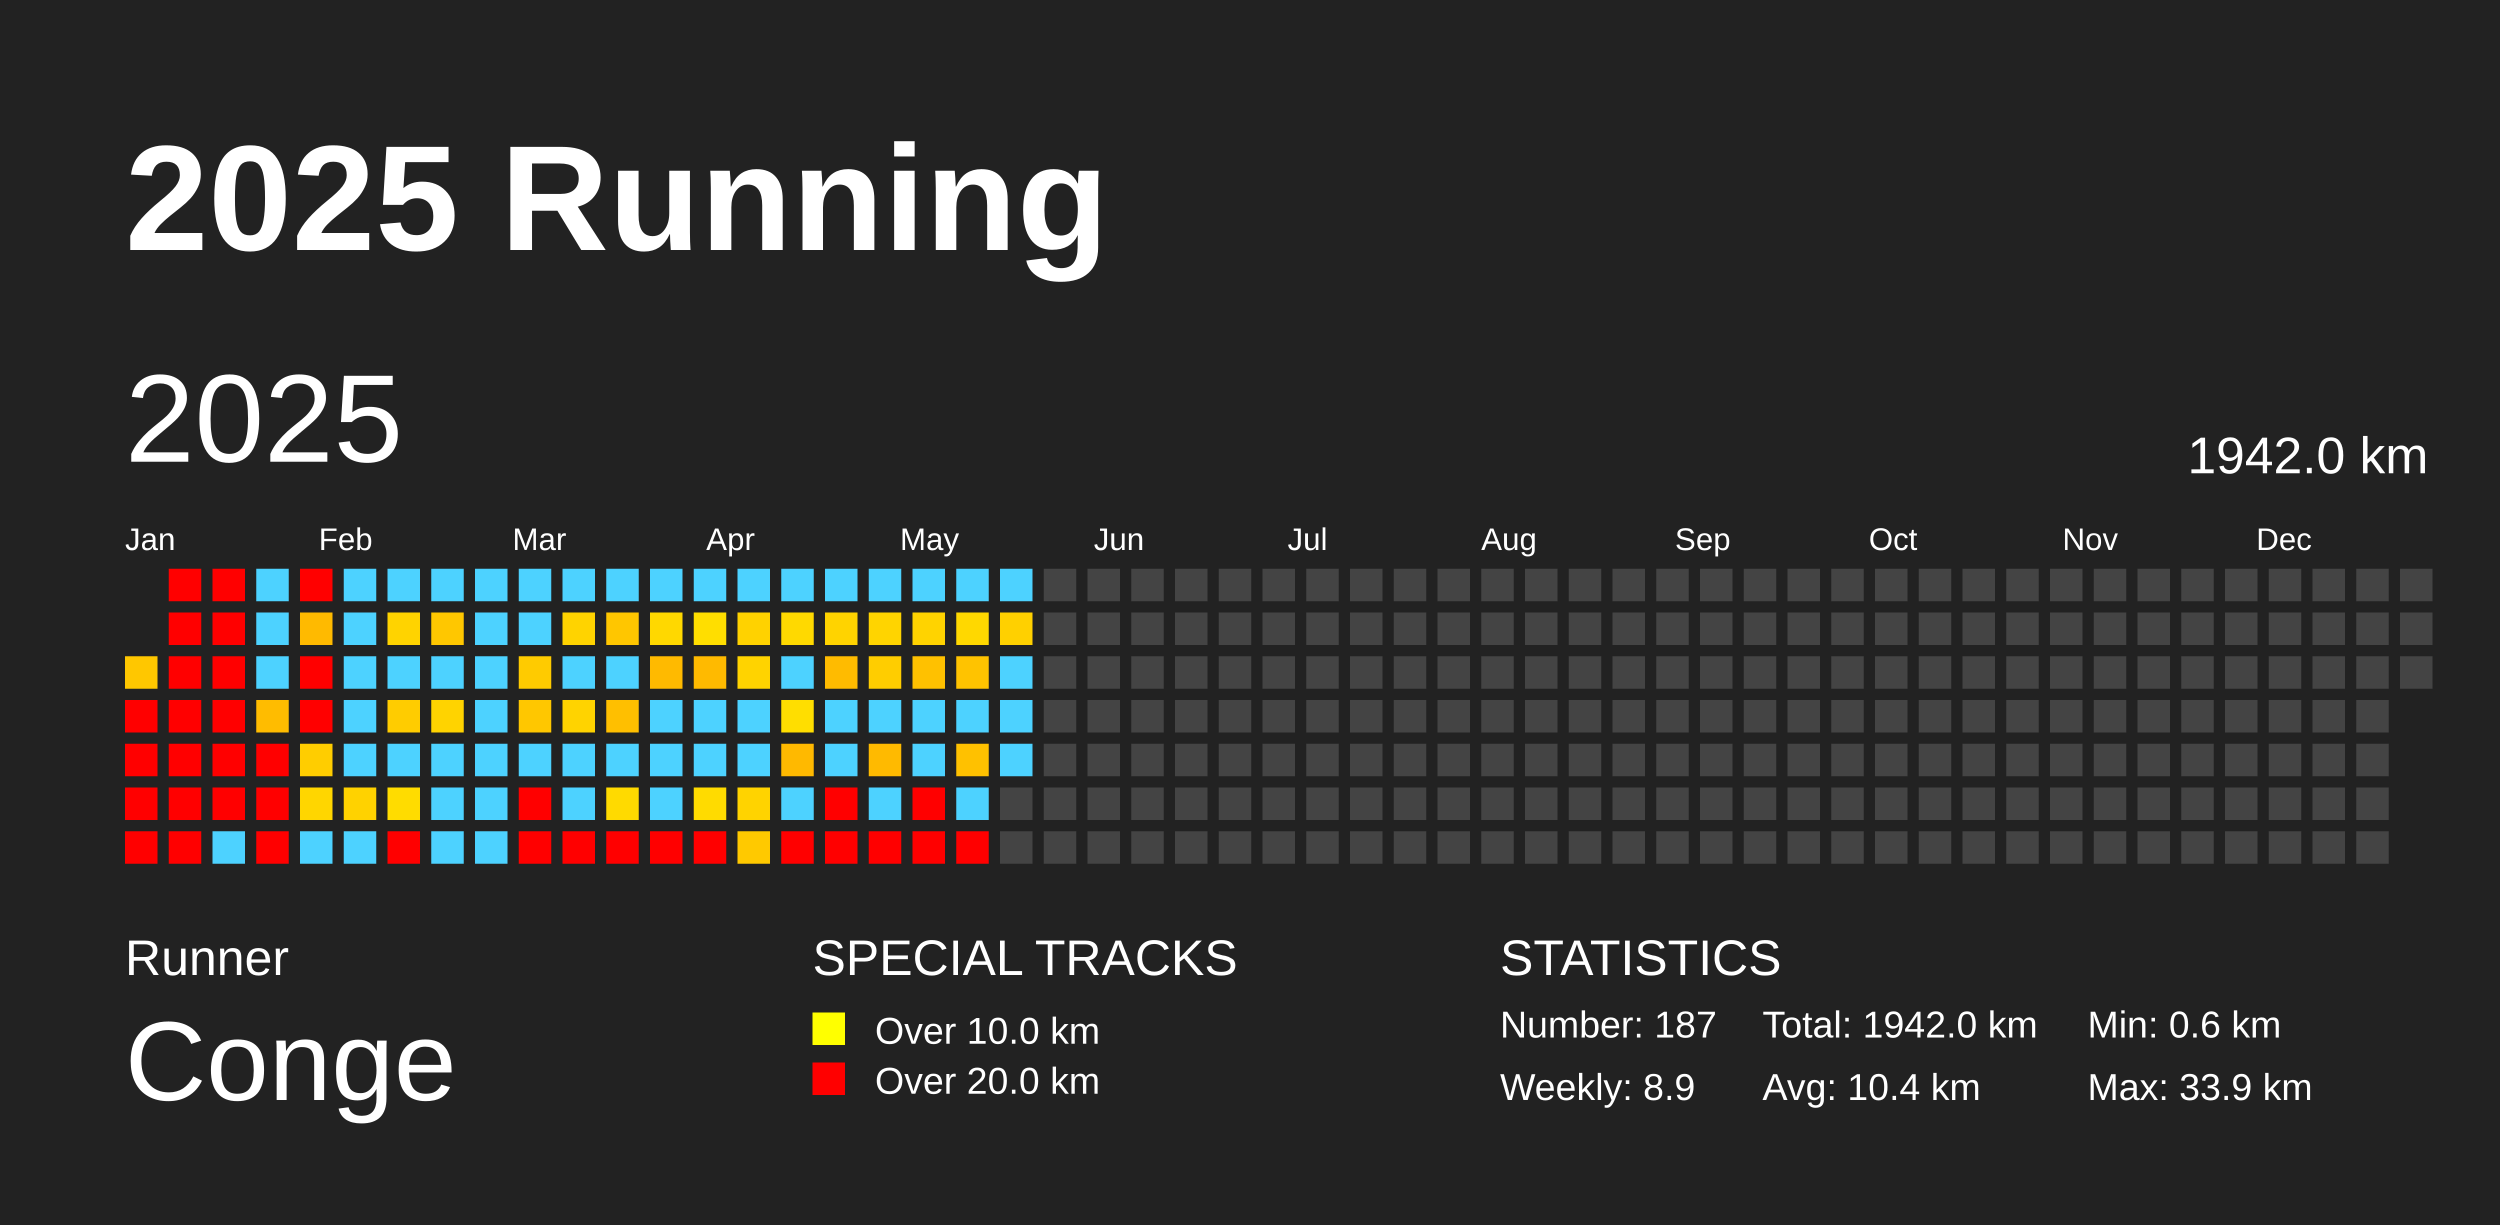
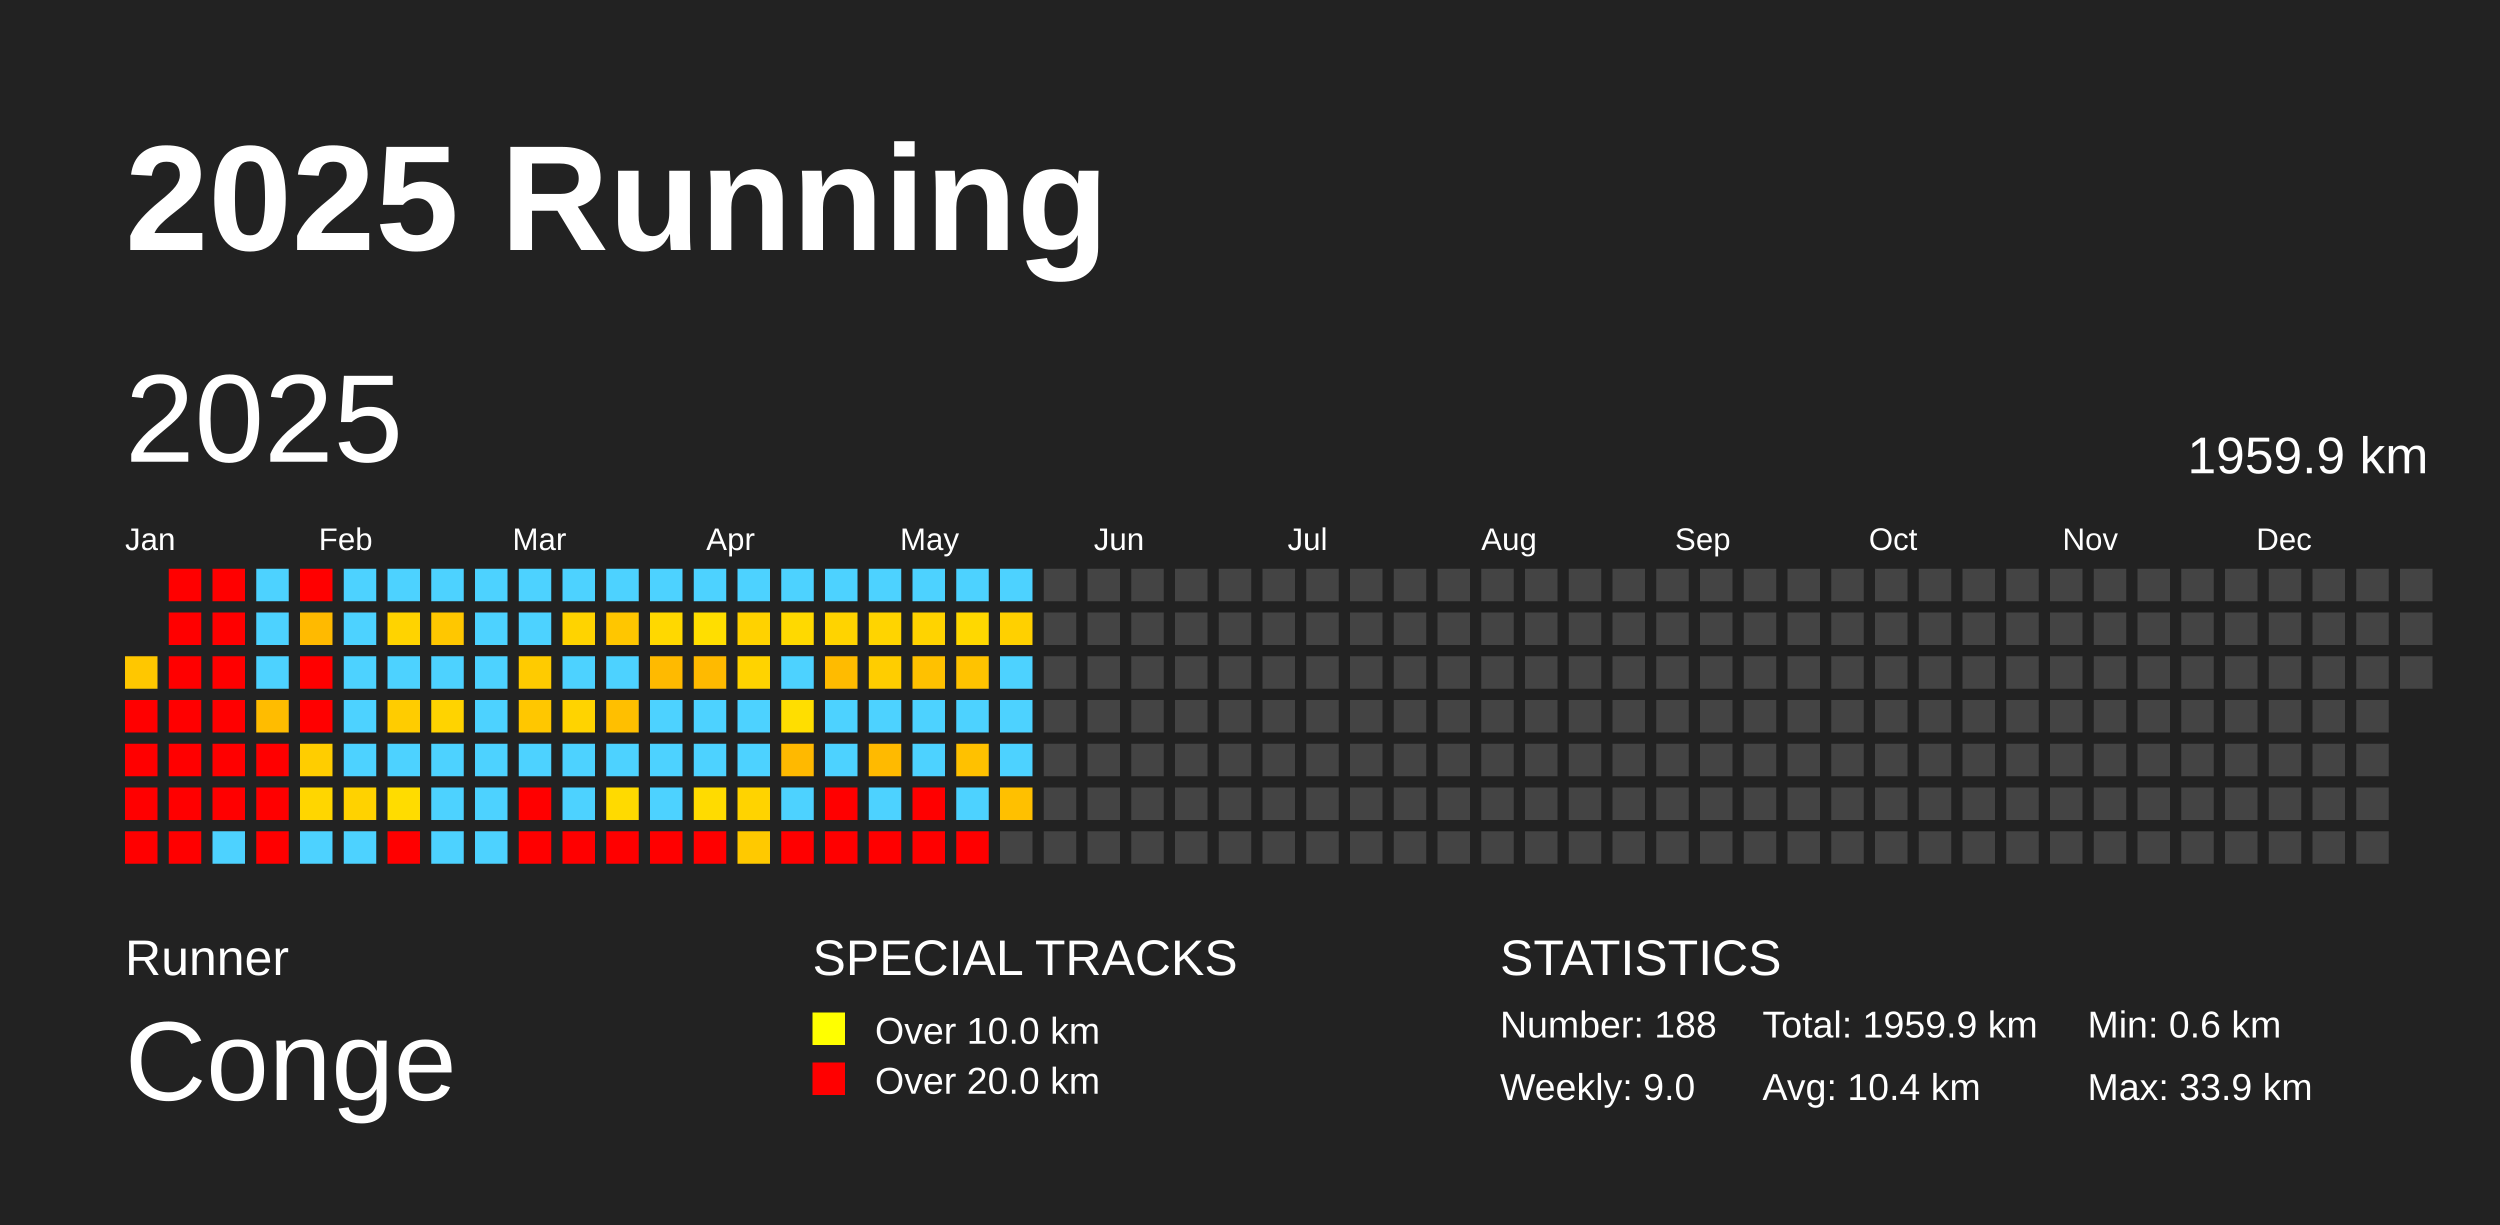
<svg xmlns="http://www.w3.org/2000/svg" baseProfile="full" height="98mm" version="1.1" viewBox="0,0,200,98" width="200mm">
  <defs />
  <rect fill="#222222" height="98" width="200" x="0" y="0" />
  <text fill="#FFFFFF" style="font-size:12px; font-family:Arial; font-weight:bold;" x="10" y="20">2025 Running</text>
  <text fill="#FFFFFF" style="font-size:4px; font-family:Arial" x="10" y="78">Runner</text>
  <text fill="#FFFFFF" style="font-size:9px; font-family:Arial" x="10" y="88">Conge</text>
  <text fill="#FFFFFF" style="font-size:4px; font-family:Arial" x="65" y="78">SPECIAL TRACKS</text>
  <rect fill="yellow" height="2.6" width="2.6" x="65" y="81" />
  <text fill="#FFFFFF" style="font-size:3px; font-family:Arial" x="70" y="83.5">Over 10.0 km</text>
  <rect fill="red" height="2.6" width="2.6" x="65" y="85" />
  <text fill="#FFFFFF" style="font-size:3px; font-family:Arial" x="70" y="87.5">Over 20.0 km</text>
  <text fill="#FFFFFF" style="font-size:4px; font-family:Arial" x="120" y="78">STATISTICS</text>
-   <text fill="#FFFFFF" style="font-size:3px; font-family:Arial" x="120" y="83">Number: 187</text>
-   <text fill="#FFFFFF" style="font-size:3px; font-family:Arial" x="120" y="88">Weekly: 8.9</text>
-   <text fill="#FFFFFF" style="font-size:3px; font-family:Arial" x="141" y="83">Total: 1942.0 km</text>
+   <text fill="#FFFFFF" style="font-size:3px; font-family:Arial" x="120" y="83">Number: 188</text>
+   <text fill="#FFFFFF" style="font-size:3px; font-family:Arial" x="120" y="88">Weekly: 9.0</text>
+   <text fill="#FFFFFF" style="font-size:3px; font-family:Arial" x="141" y="83">Total: 1959.9 km</text>
  <text fill="#FFFFFF" style="font-size:3px; font-family:Arial" x="141" y="88">Avg: 10.4 km</text>
  <text fill="#FFFFFF" style="font-size:3px; font-family:Arial" x="167" y="83">Min: 0.6 km</text>
  <text fill="#FFFFFF" style="font-size:3px; font-family:Arial" x="167" y="88">Max: 33.9 km</text>
  <text dominant-baseline="hanging" fill="#FFFFFF" style="font-size:10.0px; font-family:Arial;" x="10" y="30">2025</text>
-   <text dominant-baseline="hanging" fill="#FFFFFF" style="font-size:4.125px; font-family:Arial;" x="175" y="35">1942.0 km</text>
+   <text dominant-baseline="hanging" fill="#FFFFFF" style="font-size:4.125px; font-family:Arial;" x="175" y="35">1959.9 km</text>
  <text fill="#FFFFFF" style="font-size:2.5px; font-family:Arial" x="10.0" y="44">Jan</text>
  <text fill="#FFFFFF" style="font-size:2.5px; font-family:Arial" x="25.5" y="44">Feb</text>
  <text fill="#FFFFFF" style="font-size:2.5px; font-family:Arial" x="41.0" y="44">Mar</text>
  <text fill="#FFFFFF" style="font-size:2.5px; font-family:Arial" x="56.5" y="44">Apr</text>
  <text fill="#FFFFFF" style="font-size:2.5px; font-family:Arial" x="72.0" y="44">May</text>
  <text fill="#FFFFFF" style="font-size:2.5px; font-family:Arial" x="87.5" y="44">Jun</text>
  <text fill="#FFFFFF" style="font-size:2.5px; font-family:Arial" x="103.0" y="44">Jul</text>
  <text fill="#FFFFFF" style="font-size:2.5px; font-family:Arial" x="118.5" y="44">Aug</text>
  <text fill="#FFFFFF" style="font-size:2.5px; font-family:Arial" x="134.0" y="44">Sep</text>
  <text fill="#FFFFFF" style="font-size:2.5px; font-family:Arial" x="149.5" y="44">Oct</text>
  <text fill="#FFFFFF" style="font-size:2.5px; font-family:Arial" x="165.0" y="44">Nov</text>
  <text fill="#FFFFFF" style="font-size:2.5px; font-family:Arial" x="180.5" y="44">Dec</text>
  <rect fill="#ffc700" height="2.6" width="2.6" x="10.0" y="52.5" />
  <rect fill="red" height="2.6" width="2.6" x="10.0" y="56.0" />
  <rect fill="red" height="2.6" width="2.6" x="10.0" y="59.5" />
  <rect fill="red" height="2.6" width="2.6" x="10.0" y="63.0" />
  <rect fill="red" height="2.6" width="2.6" x="10.0" y="66.5" />
  <rect fill="red" height="2.6" width="2.6" x="13.5" y="45.5" />
  <rect fill="red" height="2.6" width="2.6" x="13.5" y="49.0" />
  <rect fill="red" height="2.6" width="2.6" x="13.5" y="52.5" />
  <rect fill="red" height="2.6" width="2.6" x="13.5" y="56.0" />
  <rect fill="red" height="2.6" width="2.6" x="13.5" y="59.5" />
  <rect fill="red" height="2.6" width="2.6" x="13.5" y="63.0" />
  <rect fill="red" height="2.6" width="2.6" x="13.5" y="66.5" />
  <rect fill="red" height="2.6" width="2.6" x="17.0" y="45.5" />
  <rect fill="red" height="2.6" width="2.6" x="17.0" y="49.0" />
  <rect fill="red" height="2.6" width="2.6" x="17.0" y="52.5" />
  <rect fill="red" height="2.6" width="2.6" x="17.0" y="56.0" />
  <rect fill="red" height="2.6" width="2.6" x="17.0" y="59.5" />
  <rect fill="red" height="2.6" width="2.6" x="17.0" y="63.0" />
  <rect fill="#4dd2ff" height="2.6" width="2.6" x="17.0" y="66.5" />
  <rect fill="#4dd2ff" height="2.6" width="2.6" x="20.5" y="45.5" />
  <rect fill="#4dd2ff" height="2.6" width="2.6" x="20.5" y="49.0" />
  <rect fill="#4dd2ff" height="2.6" width="2.6" x="20.5" y="52.5" />
  <rect fill="#ffbc00" height="2.6" width="2.6" x="20.5" y="56.0" />
  <rect fill="red" height="2.6" width="2.6" x="20.5" y="59.5" />
  <rect fill="red" height="2.6" width="2.6" x="20.5" y="63.0" />
  <rect fill="red" height="2.6" width="2.6" x="20.5" y="66.5" />
  <rect fill="red" height="2.6" width="2.6" x="24.0" y="45.5" />
  <rect fill="#ffba00" height="2.6" width="2.6" x="24.0" y="49.0" />
  <rect fill="red" height="2.6" width="2.6" x="24.0" y="52.5" />
  <rect fill="red" height="2.6" width="2.6" x="24.0" y="56.0" />
  <rect fill="#ffcd00" height="2.6" width="2.6" x="24.0" y="59.5" />
  <rect fill="#ffd600" height="2.6" width="2.6" x="24.0" y="63.0" />
  <rect fill="#4dd2ff" height="2.6" width="2.6" x="24.0" y="66.5" />
  <rect fill="#4dd2ff" height="2.6" width="2.6" x="27.5" y="45.5" />
  <rect fill="#4dd2ff" height="2.6" width="2.6" x="27.5" y="49.0" />
  <rect fill="#4dd2ff" height="2.6" width="2.6" x="27.5" y="52.5" />
  <rect fill="#4dd2ff" height="2.6" width="2.6" x="27.5" y="56.0" />
  <rect fill="#4dd2ff" height="2.6" width="2.6" x="27.5" y="59.5" />
  <rect fill="#ffd200" height="2.6" width="2.6" x="27.5" y="63.0" />
  <rect fill="#4dd2ff" height="2.6" width="2.6" x="27.5" y="66.5" />
  <rect fill="#4dd2ff" height="2.6" width="2.6" x="31.0" y="45.5" />
  <rect fill="#ffd300" height="2.6" width="2.6" x="31.0" y="49.0" />
  <rect fill="#4dd2ff" height="2.6" width="2.6" x="31.0" y="52.5" />
  <rect fill="#ffcc00" height="2.6" width="2.6" x="31.0" y="56.0" />
  <rect fill="#4dd2ff" height="2.6" width="2.6" x="31.0" y="59.5" />
  <rect fill="#ffdc00" height="2.6" width="2.6" x="31.0" y="63.0" />
  <rect fill="red" height="2.6" width="2.6" x="31.0" y="66.5" />
  <rect fill="#4dd2ff" height="2.6" width="2.6" x="34.5" y="45.5" />
  <rect fill="#ffc700" height="2.6" width="2.6" x="34.5" y="49.0" />
  <rect fill="#4dd2ff" height="2.6" width="2.6" x="34.5" y="52.5" />
  <rect fill="#ffd300" height="2.6" width="2.6" x="34.5" y="56.0" />
  <rect fill="#4dd2ff" height="2.6" width="2.6" x="34.5" y="59.5" />
  <rect fill="#4dd2ff" height="2.6" width="2.6" x="34.5" y="63.0" />
  <rect fill="#4dd2ff" height="2.6" width="2.6" x="34.5" y="66.5" />
  <rect fill="#4dd2ff" height="2.6" width="2.6" x="38.0" y="45.5" />
  <rect fill="#4dd2ff" height="2.6" width="2.6" x="38.0" y="49.0" />
  <rect fill="#4dd2ff" height="2.6" width="2.6" x="38.0" y="52.5" />
  <rect fill="#4dd2ff" height="2.6" width="2.6" x="38.0" y="56.0" />
  <rect fill="#4dd2ff" height="2.6" width="2.6" x="38.0" y="59.5" />
  <rect fill="#4dd2ff" height="2.6" width="2.6" x="38.0" y="63.0" />
  <rect fill="#4dd2ff" height="2.6" width="2.6" x="38.0" y="66.5" />
  <rect fill="#4dd2ff" height="2.6" width="2.6" x="41.5" y="45.5" />
  <rect fill="#4dd2ff" height="2.6" width="2.6" x="41.5" y="49.0" />
  <rect fill="#ffcb00" height="2.6" width="2.6" x="41.5" y="52.5" />
  <rect fill="#ffc700" height="2.6" width="2.6" x="41.5" y="56.0" />
  <rect fill="#4dd2ff" height="2.6" width="2.6" x="41.5" y="59.5" />
  <rect fill="red" height="2.6" width="2.6" x="41.5" y="63.0" />
  <rect fill="red" height="2.6" width="2.6" x="41.5" y="66.5" />
  <rect fill="#4dd2ff" height="2.6" width="2.6" x="45.0" y="45.5" />
  <rect fill="#ffd300" height="2.6" width="2.6" x="45.0" y="49.0" />
  <rect fill="#4dd2ff" height="2.6" width="2.6" x="45.0" y="52.5" />
  <rect fill="#ffd300" height="2.6" width="2.6" x="45.0" y="56.0" />
  <rect fill="#4dd2ff" height="2.6" width="2.6" x="45.0" y="59.5" />
  <rect fill="#4dd2ff" height="2.6" width="2.6" x="45.0" y="63.0" />
  <rect fill="red" height="2.6" width="2.6" x="45.0" y="66.5" />
  <rect fill="#4dd2ff" height="2.6" width="2.6" x="48.5" y="45.5" />
  <rect fill="#ffc600" height="2.6" width="2.6" x="48.5" y="49.0" />
  <rect fill="#4dd2ff" height="2.6" width="2.6" x="48.5" y="52.5" />
  <rect fill="#ffbf00" height="2.6" width="2.6" x="48.5" y="56.0" />
  <rect fill="#4dd2ff" height="2.6" width="2.6" x="48.5" y="59.5" />
  <rect fill="#ffda00" height="2.6" width="2.6" x="48.5" y="63.0" />
  <rect fill="red" height="2.6" width="2.6" x="48.5" y="66.5" />
  <rect fill="#4dd2ff" height="2.6" width="2.6" x="52.0" y="45.5" />
  <rect fill="#ffd800" height="2.6" width="2.6" x="52.0" y="49.0" />
  <rect fill="#ffba00" height="2.6" width="2.6" x="52.0" y="52.5" />
  <rect fill="#4dd2ff" height="2.6" width="2.6" x="52.0" y="56.0" />
  <rect fill="#4dd2ff" height="2.6" width="2.6" x="52.0" y="59.5" />
  <rect fill="#4dd2ff" height="2.6" width="2.6" x="52.0" y="63.0" />
  <rect fill="red" height="2.6" width="2.6" x="52.0" y="66.5" />
  <rect fill="#4dd2ff" height="2.6" width="2.6" x="55.5" y="45.5" />
  <rect fill="#ffde00" height="2.6" width="2.6" x="55.5" y="49.0" />
  <rect fill="#ffba00" height="2.6" width="2.6" x="55.5" y="52.5" />
  <rect fill="#4dd2ff" height="2.6" width="2.6" x="55.5" y="56.0" />
  <rect fill="#4dd2ff" height="2.6" width="2.6" x="55.5" y="59.5" />
  <rect fill="#ffdb00" height="2.6" width="2.6" x="55.5" y="63.0" />
  <rect fill="red" height="2.6" width="2.6" x="55.5" y="66.5" />
  <rect fill="#4dd2ff" height="2.6" width="2.6" x="59.0" y="45.5" />
  <rect fill="#ffd200" height="2.6" width="2.6" x="59.0" y="49.0" />
  <rect fill="#ffd300" height="2.6" width="2.6" x="59.0" y="52.5" />
  <rect fill="#4dd2ff" height="2.6" width="2.6" x="59.0" y="56.0" />
  <rect fill="#4dd2ff" height="2.6" width="2.6" x="59.0" y="59.5" />
  <rect fill="#ffd300" height="2.6" width="2.6" x="59.0" y="63.0" />
  <rect fill="#ffc900" height="2.6" width="2.6" x="59.0" y="66.5" />
  <rect fill="#4dd2ff" height="2.6" width="2.6" x="62.5" y="45.5" />
  <rect fill="#ffd900" height="2.6" width="2.6" x="62.5" y="49.0" />
  <rect fill="#4dd2ff" height="2.6" width="2.6" x="62.5" y="52.5" />
  <rect fill="#ffde00" height="2.6" width="2.6" x="62.5" y="56.0" />
  <rect fill="#ffb900" height="2.6" width="2.6" x="62.5" y="59.5" />
  <rect fill="#4dd2ff" height="2.6" width="2.6" x="62.5" y="63.0" />
  <rect fill="red" height="2.6" width="2.6" x="62.5" y="66.5" />
  <rect fill="#4dd2ff" height="2.6" width="2.6" x="66.0" y="45.5" />
  <rect fill="#ffd300" height="2.6" width="2.6" x="66.0" y="49.0" />
  <rect fill="#ffbb00" height="2.6" width="2.6" x="66.0" y="52.5" />
  <rect fill="#4dd2ff" height="2.6" width="2.6" x="66.0" y="56.0" />
  <rect fill="#4dd2ff" height="2.6" width="2.6" x="66.0" y="59.5" />
  <rect fill="red" height="2.6" width="2.6" x="66.0" y="63.0" />
  <rect fill="red" height="2.6" width="2.6" x="66.0" y="66.5" />
  <rect fill="#4dd2ff" height="2.6" width="2.6" x="69.5" y="45.5" />
  <rect fill="#ffd400" height="2.6" width="2.6" x="69.5" y="49.0" />
  <rect fill="#ffcd00" height="2.6" width="2.6" x="69.5" y="52.5" />
  <rect fill="#4dd2ff" height="2.6" width="2.6" x="69.5" y="56.0" />
  <rect fill="#ffba00" height="2.6" width="2.6" x="69.5" y="59.5" />
  <rect fill="#4dd2ff" height="2.6" width="2.6" x="69.5" y="63.0" />
  <rect fill="red" height="2.6" width="2.6" x="69.5" y="66.5" />
  <rect fill="#4dd2ff" height="2.6" width="2.6" x="73.0" y="45.5" />
  <rect fill="#ffd300" height="2.6" width="2.6" x="73.0" y="49.0" />
  <rect fill="#ffc100" height="2.6" width="2.6" x="73.0" y="52.5" />
  <rect fill="#4dd2ff" height="2.6" width="2.6" x="73.0" y="56.0" />
  <rect fill="#4dd2ff" height="2.6" width="2.6" x="73.0" y="59.5" />
  <rect fill="red" height="2.6" width="2.6" x="73.0" y="63.0" />
  <rect fill="red" height="2.6" width="2.6" x="73.0" y="66.5" />
  <rect fill="#4dd2ff" height="2.6" width="2.6" x="76.5" y="45.5" />
  <rect fill="#ffd800" height="2.6" width="2.6" x="76.5" y="49.0" />
  <rect fill="#ffc300" height="2.6" width="2.6" x="76.5" y="52.5" />
  <rect fill="#4dd2ff" height="2.6" width="2.6" x="76.5" y="56.0" />
  <rect fill="#ffc100" height="2.6" width="2.6" x="76.5" y="59.5" />
  <rect fill="#4dd2ff" height="2.6" width="2.6" x="76.5" y="63.0" />
  <rect fill="red" height="2.6" width="2.6" x="76.5" y="66.5" />
  <rect fill="#4dd2ff" height="2.6" width="2.6" x="80.0" y="45.5" />
  <rect fill="#ffd000" height="2.6" width="2.6" x="80.0" y="49.0" />
  <rect fill="#4dd2ff" height="2.6" width="2.6" x="80.0" y="52.5" />
  <rect fill="#4dd2ff" height="2.6" width="2.6" x="80.0" y="56.0" />
  <rect fill="#4dd2ff" height="2.6" width="2.6" x="80.0" y="59.5" />
-   <rect fill="#444444" height="2.6" width="2.6" x="80.0" y="63.0" />
+   <rect fill="#ffc000" height="2.6" width="2.6" x="80.0" y="63.0" />
  <rect fill="#444444" height="2.6" width="2.6" x="80.0" y="66.5" />
  <rect fill="#444444" height="2.6" width="2.6" x="83.5" y="45.5" />
  <rect fill="#444444" height="2.6" width="2.6" x="83.5" y="49.0" />
  <rect fill="#444444" height="2.6" width="2.6" x="83.5" y="52.5" />
  <rect fill="#444444" height="2.6" width="2.6" x="83.5" y="56.0" />
  <rect fill="#444444" height="2.6" width="2.6" x="83.5" y="59.5" />
  <rect fill="#444444" height="2.6" width="2.6" x="83.5" y="63.0" />
  <rect fill="#444444" height="2.6" width="2.6" x="83.5" y="66.5" />
  <rect fill="#444444" height="2.6" width="2.6" x="87.0" y="45.5" />
  <rect fill="#444444" height="2.6" width="2.6" x="87.0" y="49.0" />
  <rect fill="#444444" height="2.6" width="2.6" x="87.0" y="52.5" />
  <rect fill="#444444" height="2.6" width="2.6" x="87.0" y="56.0" />
  <rect fill="#444444" height="2.6" width="2.6" x="87.0" y="59.5" />
  <rect fill="#444444" height="2.6" width="2.6" x="87.0" y="63.0" />
  <rect fill="#444444" height="2.6" width="2.6" x="87.0" y="66.5" />
  <rect fill="#444444" height="2.6" width="2.6" x="90.5" y="45.5" />
  <rect fill="#444444" height="2.6" width="2.6" x="90.5" y="49.0" />
  <rect fill="#444444" height="2.6" width="2.6" x="90.5" y="52.5" />
  <rect fill="#444444" height="2.6" width="2.6" x="90.5" y="56.0" />
  <rect fill="#444444" height="2.6" width="2.6" x="90.5" y="59.5" />
  <rect fill="#444444" height="2.6" width="2.6" x="90.5" y="63.0" />
  <rect fill="#444444" height="2.6" width="2.6" x="90.5" y="66.5" />
  <rect fill="#444444" height="2.6" width="2.6" x="94.0" y="45.5" />
  <rect fill="#444444" height="2.6" width="2.6" x="94.0" y="49.0" />
  <rect fill="#444444" height="2.6" width="2.6" x="94.0" y="52.5" />
  <rect fill="#444444" height="2.6" width="2.6" x="94.0" y="56.0" />
  <rect fill="#444444" height="2.6" width="2.6" x="94.0" y="59.5" />
  <rect fill="#444444" height="2.6" width="2.6" x="94.0" y="63.0" />
  <rect fill="#444444" height="2.6" width="2.6" x="94.0" y="66.5" />
  <rect fill="#444444" height="2.6" width="2.6" x="97.5" y="45.5" />
  <rect fill="#444444" height="2.6" width="2.6" x="97.5" y="49.0" />
  <rect fill="#444444" height="2.6" width="2.6" x="97.5" y="52.5" />
  <rect fill="#444444" height="2.6" width="2.6" x="97.5" y="56.0" />
  <rect fill="#444444" height="2.6" width="2.6" x="97.5" y="59.5" />
  <rect fill="#444444" height="2.6" width="2.6" x="97.5" y="63.0" />
  <rect fill="#444444" height="2.6" width="2.6" x="97.5" y="66.5" />
  <rect fill="#444444" height="2.6" width="2.6" x="101.0" y="45.5" />
  <rect fill="#444444" height="2.6" width="2.6" x="101.0" y="49.0" />
  <rect fill="#444444" height="2.6" width="2.6" x="101.0" y="52.5" />
  <rect fill="#444444" height="2.6" width="2.6" x="101.0" y="56.0" />
  <rect fill="#444444" height="2.6" width="2.6" x="101.0" y="59.5" />
  <rect fill="#444444" height="2.6" width="2.6" x="101.0" y="63.0" />
  <rect fill="#444444" height="2.6" width="2.6" x="101.0" y="66.5" />
  <rect fill="#444444" height="2.6" width="2.6" x="104.5" y="45.5" />
  <rect fill="#444444" height="2.6" width="2.6" x="104.5" y="49.0" />
  <rect fill="#444444" height="2.6" width="2.6" x="104.5" y="52.5" />
  <rect fill="#444444" height="2.6" width="2.6" x="104.5" y="56.0" />
  <rect fill="#444444" height="2.6" width="2.6" x="104.5" y="59.5" />
  <rect fill="#444444" height="2.6" width="2.6" x="104.5" y="63.0" />
  <rect fill="#444444" height="2.6" width="2.6" x="104.5" y="66.5" />
  <rect fill="#444444" height="2.6" width="2.6" x="108.0" y="45.5" />
  <rect fill="#444444" height="2.6" width="2.6" x="108.0" y="49.0" />
  <rect fill="#444444" height="2.6" width="2.6" x="108.0" y="52.5" />
  <rect fill="#444444" height="2.6" width="2.6" x="108.0" y="56.0" />
  <rect fill="#444444" height="2.6" width="2.6" x="108.0" y="59.5" />
  <rect fill="#444444" height="2.6" width="2.6" x="108.0" y="63.0" />
  <rect fill="#444444" height="2.6" width="2.6" x="108.0" y="66.5" />
  <rect fill="#444444" height="2.6" width="2.6" x="111.5" y="45.5" />
  <rect fill="#444444" height="2.6" width="2.6" x="111.5" y="49.0" />
  <rect fill="#444444" height="2.6" width="2.6" x="111.5" y="52.5" />
  <rect fill="#444444" height="2.6" width="2.6" x="111.5" y="56.0" />
  <rect fill="#444444" height="2.6" width="2.6" x="111.5" y="59.5" />
  <rect fill="#444444" height="2.6" width="2.6" x="111.5" y="63.0" />
  <rect fill="#444444" height="2.6" width="2.6" x="111.5" y="66.5" />
  <rect fill="#444444" height="2.6" width="2.6" x="115.0" y="45.5" />
  <rect fill="#444444" height="2.6" width="2.6" x="115.0" y="49.0" />
  <rect fill="#444444" height="2.6" width="2.6" x="115.0" y="52.5" />
  <rect fill="#444444" height="2.6" width="2.6" x="115.0" y="56.0" />
  <rect fill="#444444" height="2.6" width="2.6" x="115.0" y="59.5" />
  <rect fill="#444444" height="2.6" width="2.6" x="115.0" y="63.0" />
  <rect fill="#444444" height="2.6" width="2.6" x="115.0" y="66.5" />
  <rect fill="#444444" height="2.6" width="2.6" x="118.5" y="45.5" />
  <rect fill="#444444" height="2.6" width="2.6" x="118.5" y="49.0" />
  <rect fill="#444444" height="2.6" width="2.6" x="118.5" y="52.5" />
  <rect fill="#444444" height="2.6" width="2.6" x="118.5" y="56.0" />
  <rect fill="#444444" height="2.6" width="2.6" x="118.5" y="59.5" />
  <rect fill="#444444" height="2.6" width="2.6" x="118.5" y="63.0" />
  <rect fill="#444444" height="2.6" width="2.6" x="118.5" y="66.5" />
  <rect fill="#444444" height="2.6" width="2.6" x="122.0" y="45.5" />
  <rect fill="#444444" height="2.6" width="2.6" x="122.0" y="49.0" />
  <rect fill="#444444" height="2.6" width="2.6" x="122.0" y="52.5" />
  <rect fill="#444444" height="2.6" width="2.6" x="122.0" y="56.0" />
  <rect fill="#444444" height="2.6" width="2.6" x="122.0" y="59.5" />
  <rect fill="#444444" height="2.6" width="2.6" x="122.0" y="63.0" />
  <rect fill="#444444" height="2.6" width="2.6" x="122.0" y="66.5" />
  <rect fill="#444444" height="2.6" width="2.6" x="125.5" y="45.5" />
  <rect fill="#444444" height="2.6" width="2.6" x="125.5" y="49.0" />
  <rect fill="#444444" height="2.6" width="2.6" x="125.5" y="52.5" />
  <rect fill="#444444" height="2.6" width="2.6" x="125.5" y="56.0" />
  <rect fill="#444444" height="2.6" width="2.6" x="125.5" y="59.5" />
  <rect fill="#444444" height="2.6" width="2.6" x="125.5" y="63.0" />
  <rect fill="#444444" height="2.6" width="2.6" x="125.5" y="66.5" />
  <rect fill="#444444" height="2.6" width="2.6" x="129.0" y="45.5" />
  <rect fill="#444444" height="2.6" width="2.6" x="129.0" y="49.0" />
  <rect fill="#444444" height="2.6" width="2.6" x="129.0" y="52.5" />
  <rect fill="#444444" height="2.6" width="2.6" x="129.0" y="56.0" />
  <rect fill="#444444" height="2.6" width="2.6" x="129.0" y="59.5" />
  <rect fill="#444444" height="2.6" width="2.6" x="129.0" y="63.0" />
  <rect fill="#444444" height="2.6" width="2.6" x="129.0" y="66.5" />
  <rect fill="#444444" height="2.6" width="2.6" x="132.5" y="45.5" />
  <rect fill="#444444" height="2.6" width="2.6" x="132.5" y="49.0" />
  <rect fill="#444444" height="2.6" width="2.6" x="132.5" y="52.5" />
  <rect fill="#444444" height="2.6" width="2.6" x="132.5" y="56.0" />
  <rect fill="#444444" height="2.6" width="2.6" x="132.5" y="59.5" />
  <rect fill="#444444" height="2.6" width="2.6" x="132.5" y="63.0" />
  <rect fill="#444444" height="2.6" width="2.6" x="132.5" y="66.5" />
  <rect fill="#444444" height="2.6" width="2.6" x="136.0" y="45.5" />
  <rect fill="#444444" height="2.6" width="2.6" x="136.0" y="49.0" />
  <rect fill="#444444" height="2.6" width="2.6" x="136.0" y="52.5" />
  <rect fill="#444444" height="2.6" width="2.6" x="136.0" y="56.0" />
  <rect fill="#444444" height="2.6" width="2.6" x="136.0" y="59.5" />
  <rect fill="#444444" height="2.6" width="2.6" x="136.0" y="63.0" />
  <rect fill="#444444" height="2.6" width="2.6" x="136.0" y="66.5" />
  <rect fill="#444444" height="2.6" width="2.6" x="139.5" y="45.5" />
  <rect fill="#444444" height="2.6" width="2.6" x="139.5" y="49.0" />
  <rect fill="#444444" height="2.6" width="2.6" x="139.5" y="52.5" />
  <rect fill="#444444" height="2.6" width="2.6" x="139.5" y="56.0" />
  <rect fill="#444444" height="2.6" width="2.6" x="139.5" y="59.5" />
  <rect fill="#444444" height="2.6" width="2.6" x="139.5" y="63.0" />
  <rect fill="#444444" height="2.6" width="2.6" x="139.5" y="66.5" />
  <rect fill="#444444" height="2.6" width="2.6" x="143.0" y="45.5" />
  <rect fill="#444444" height="2.6" width="2.6" x="143.0" y="49.0" />
  <rect fill="#444444" height="2.6" width="2.6" x="143.0" y="52.5" />
  <rect fill="#444444" height="2.6" width="2.6" x="143.0" y="56.0" />
  <rect fill="#444444" height="2.6" width="2.6" x="143.0" y="59.5" />
  <rect fill="#444444" height="2.6" width="2.6" x="143.0" y="63.0" />
  <rect fill="#444444" height="2.6" width="2.6" x="143.0" y="66.5" />
  <rect fill="#444444" height="2.6" width="2.6" x="146.5" y="45.5" />
  <rect fill="#444444" height="2.6" width="2.6" x="146.5" y="49.0" />
  <rect fill="#444444" height="2.6" width="2.6" x="146.5" y="52.5" />
  <rect fill="#444444" height="2.6" width="2.6" x="146.5" y="56.0" />
  <rect fill="#444444" height="2.6" width="2.6" x="146.5" y="59.5" />
  <rect fill="#444444" height="2.6" width="2.6" x="146.5" y="63.0" />
  <rect fill="#444444" height="2.6" width="2.6" x="146.5" y="66.5" />
  <rect fill="#444444" height="2.6" width="2.6" x="150.0" y="45.5" />
  <rect fill="#444444" height="2.6" width="2.6" x="150.0" y="49.0" />
  <rect fill="#444444" height="2.6" width="2.6" x="150.0" y="52.5" />
  <rect fill="#444444" height="2.6" width="2.6" x="150.0" y="56.0" />
  <rect fill="#444444" height="2.6" width="2.6" x="150.0" y="59.5" />
  <rect fill="#444444" height="2.6" width="2.6" x="150.0" y="63.0" />
  <rect fill="#444444" height="2.6" width="2.6" x="150.0" y="66.5" />
  <rect fill="#444444" height="2.6" width="2.6" x="153.5" y="45.5" />
  <rect fill="#444444" height="2.6" width="2.6" x="153.5" y="49.0" />
  <rect fill="#444444" height="2.6" width="2.6" x="153.5" y="52.5" />
  <rect fill="#444444" height="2.6" width="2.6" x="153.5" y="56.0" />
  <rect fill="#444444" height="2.6" width="2.6" x="153.5" y="59.5" />
  <rect fill="#444444" height="2.6" width="2.6" x="153.5" y="63.0" />
  <rect fill="#444444" height="2.6" width="2.6" x="153.5" y="66.5" />
  <rect fill="#444444" height="2.6" width="2.6" x="157.0" y="45.5" />
  <rect fill="#444444" height="2.6" width="2.6" x="157.0" y="49.0" />
  <rect fill="#444444" height="2.6" width="2.6" x="157.0" y="52.5" />
  <rect fill="#444444" height="2.6" width="2.6" x="157.0" y="56.0" />
  <rect fill="#444444" height="2.6" width="2.6" x="157.0" y="59.5" />
  <rect fill="#444444" height="2.6" width="2.6" x="157.0" y="63.0" />
  <rect fill="#444444" height="2.6" width="2.6" x="157.0" y="66.5" />
  <rect fill="#444444" height="2.6" width="2.6" x="160.5" y="45.5" />
  <rect fill="#444444" height="2.6" width="2.6" x="160.5" y="49.0" />
  <rect fill="#444444" height="2.6" width="2.6" x="160.5" y="52.5" />
  <rect fill="#444444" height="2.6" width="2.6" x="160.5" y="56.0" />
  <rect fill="#444444" height="2.6" width="2.6" x="160.5" y="59.5" />
  <rect fill="#444444" height="2.6" width="2.6" x="160.5" y="63.0" />
  <rect fill="#444444" height="2.6" width="2.6" x="160.5" y="66.5" />
  <rect fill="#444444" height="2.6" width="2.6" x="164.0" y="45.5" />
  <rect fill="#444444" height="2.6" width="2.6" x="164.0" y="49.0" />
  <rect fill="#444444" height="2.6" width="2.6" x="164.0" y="52.5" />
  <rect fill="#444444" height="2.6" width="2.6" x="164.0" y="56.0" />
  <rect fill="#444444" height="2.6" width="2.6" x="164.0" y="59.5" />
  <rect fill="#444444" height="2.6" width="2.6" x="164.0" y="63.0" />
  <rect fill="#444444" height="2.6" width="2.6" x="164.0" y="66.5" />
  <rect fill="#444444" height="2.6" width="2.6" x="167.5" y="45.5" />
  <rect fill="#444444" height="2.6" width="2.6" x="167.5" y="49.0" />
  <rect fill="#444444" height="2.6" width="2.6" x="167.5" y="52.5" />
  <rect fill="#444444" height="2.6" width="2.6" x="167.5" y="56.0" />
  <rect fill="#444444" height="2.6" width="2.6" x="167.5" y="59.5" />
  <rect fill="#444444" height="2.6" width="2.6" x="167.5" y="63.0" />
  <rect fill="#444444" height="2.6" width="2.6" x="167.5" y="66.5" />
  <rect fill="#444444" height="2.6" width="2.6" x="171.0" y="45.5" />
  <rect fill="#444444" height="2.6" width="2.6" x="171.0" y="49.0" />
  <rect fill="#444444" height="2.6" width="2.6" x="171.0" y="52.5" />
  <rect fill="#444444" height="2.6" width="2.6" x="171.0" y="56.0" />
  <rect fill="#444444" height="2.6" width="2.6" x="171.0" y="59.5" />
  <rect fill="#444444" height="2.6" width="2.6" x="171.0" y="63.0" />
  <rect fill="#444444" height="2.6" width="2.6" x="171.0" y="66.5" />
  <rect fill="#444444" height="2.6" width="2.6" x="174.5" y="45.5" />
  <rect fill="#444444" height="2.6" width="2.6" x="174.5" y="49.0" />
  <rect fill="#444444" height="2.6" width="2.6" x="174.5" y="52.5" />
  <rect fill="#444444" height="2.6" width="2.6" x="174.5" y="56.0" />
  <rect fill="#444444" height="2.6" width="2.6" x="174.5" y="59.5" />
  <rect fill="#444444" height="2.6" width="2.6" x="174.5" y="63.0" />
  <rect fill="#444444" height="2.6" width="2.6" x="174.5" y="66.5" />
  <rect fill="#444444" height="2.6" width="2.6" x="178.0" y="45.5" />
  <rect fill="#444444" height="2.6" width="2.6" x="178.0" y="49.0" />
  <rect fill="#444444" height="2.6" width="2.6" x="178.0" y="52.5" />
  <rect fill="#444444" height="2.6" width="2.6" x="178.0" y="56.0" />
  <rect fill="#444444" height="2.6" width="2.6" x="178.0" y="59.5" />
  <rect fill="#444444" height="2.6" width="2.6" x="178.0" y="63.0" />
  <rect fill="#444444" height="2.6" width="2.6" x="178.0" y="66.5" />
  <rect fill="#444444" height="2.6" width="2.6" x="181.5" y="45.5" />
  <rect fill="#444444" height="2.6" width="2.6" x="181.5" y="49.0" />
  <rect fill="#444444" height="2.6" width="2.6" x="181.5" y="52.5" />
  <rect fill="#444444" height="2.6" width="2.6" x="181.5" y="56.0" />
  <rect fill="#444444" height="2.6" width="2.6" x="181.5" y="59.5" />
  <rect fill="#444444" height="2.6" width="2.6" x="181.5" y="63.0" />
  <rect fill="#444444" height="2.6" width="2.6" x="181.5" y="66.5" />
  <rect fill="#444444" height="2.6" width="2.6" x="185.0" y="45.5" />
  <rect fill="#444444" height="2.6" width="2.6" x="185.0" y="49.0" />
  <rect fill="#444444" height="2.6" width="2.6" x="185.0" y="52.5" />
  <rect fill="#444444" height="2.6" width="2.6" x="185.0" y="56.0" />
  <rect fill="#444444" height="2.6" width="2.6" x="185.0" y="59.5" />
  <rect fill="#444444" height="2.6" width="2.6" x="185.0" y="63.0" />
  <rect fill="#444444" height="2.6" width="2.6" x="185.0" y="66.5" />
  <rect fill="#444444" height="2.6" width="2.6" x="188.5" y="45.5" />
  <rect fill="#444444" height="2.6" width="2.6" x="188.5" y="49.0" />
  <rect fill="#444444" height="2.6" width="2.6" x="188.5" y="52.5" />
  <rect fill="#444444" height="2.6" width="2.6" x="188.5" y="56.0" />
  <rect fill="#444444" height="2.6" width="2.6" x="188.5" y="59.5" />
  <rect fill="#444444" height="2.6" width="2.6" x="188.5" y="63.0" />
  <rect fill="#444444" height="2.6" width="2.6" x="188.5" y="66.5" />
  <rect fill="#444444" height="2.6" width="2.6" x="192.0" y="45.5" />
  <rect fill="#444444" height="2.6" width="2.6" x="192.0" y="49.0" />
  <rect fill="#444444" height="2.6" width="2.6" x="192.0" y="52.5" />
</svg>
